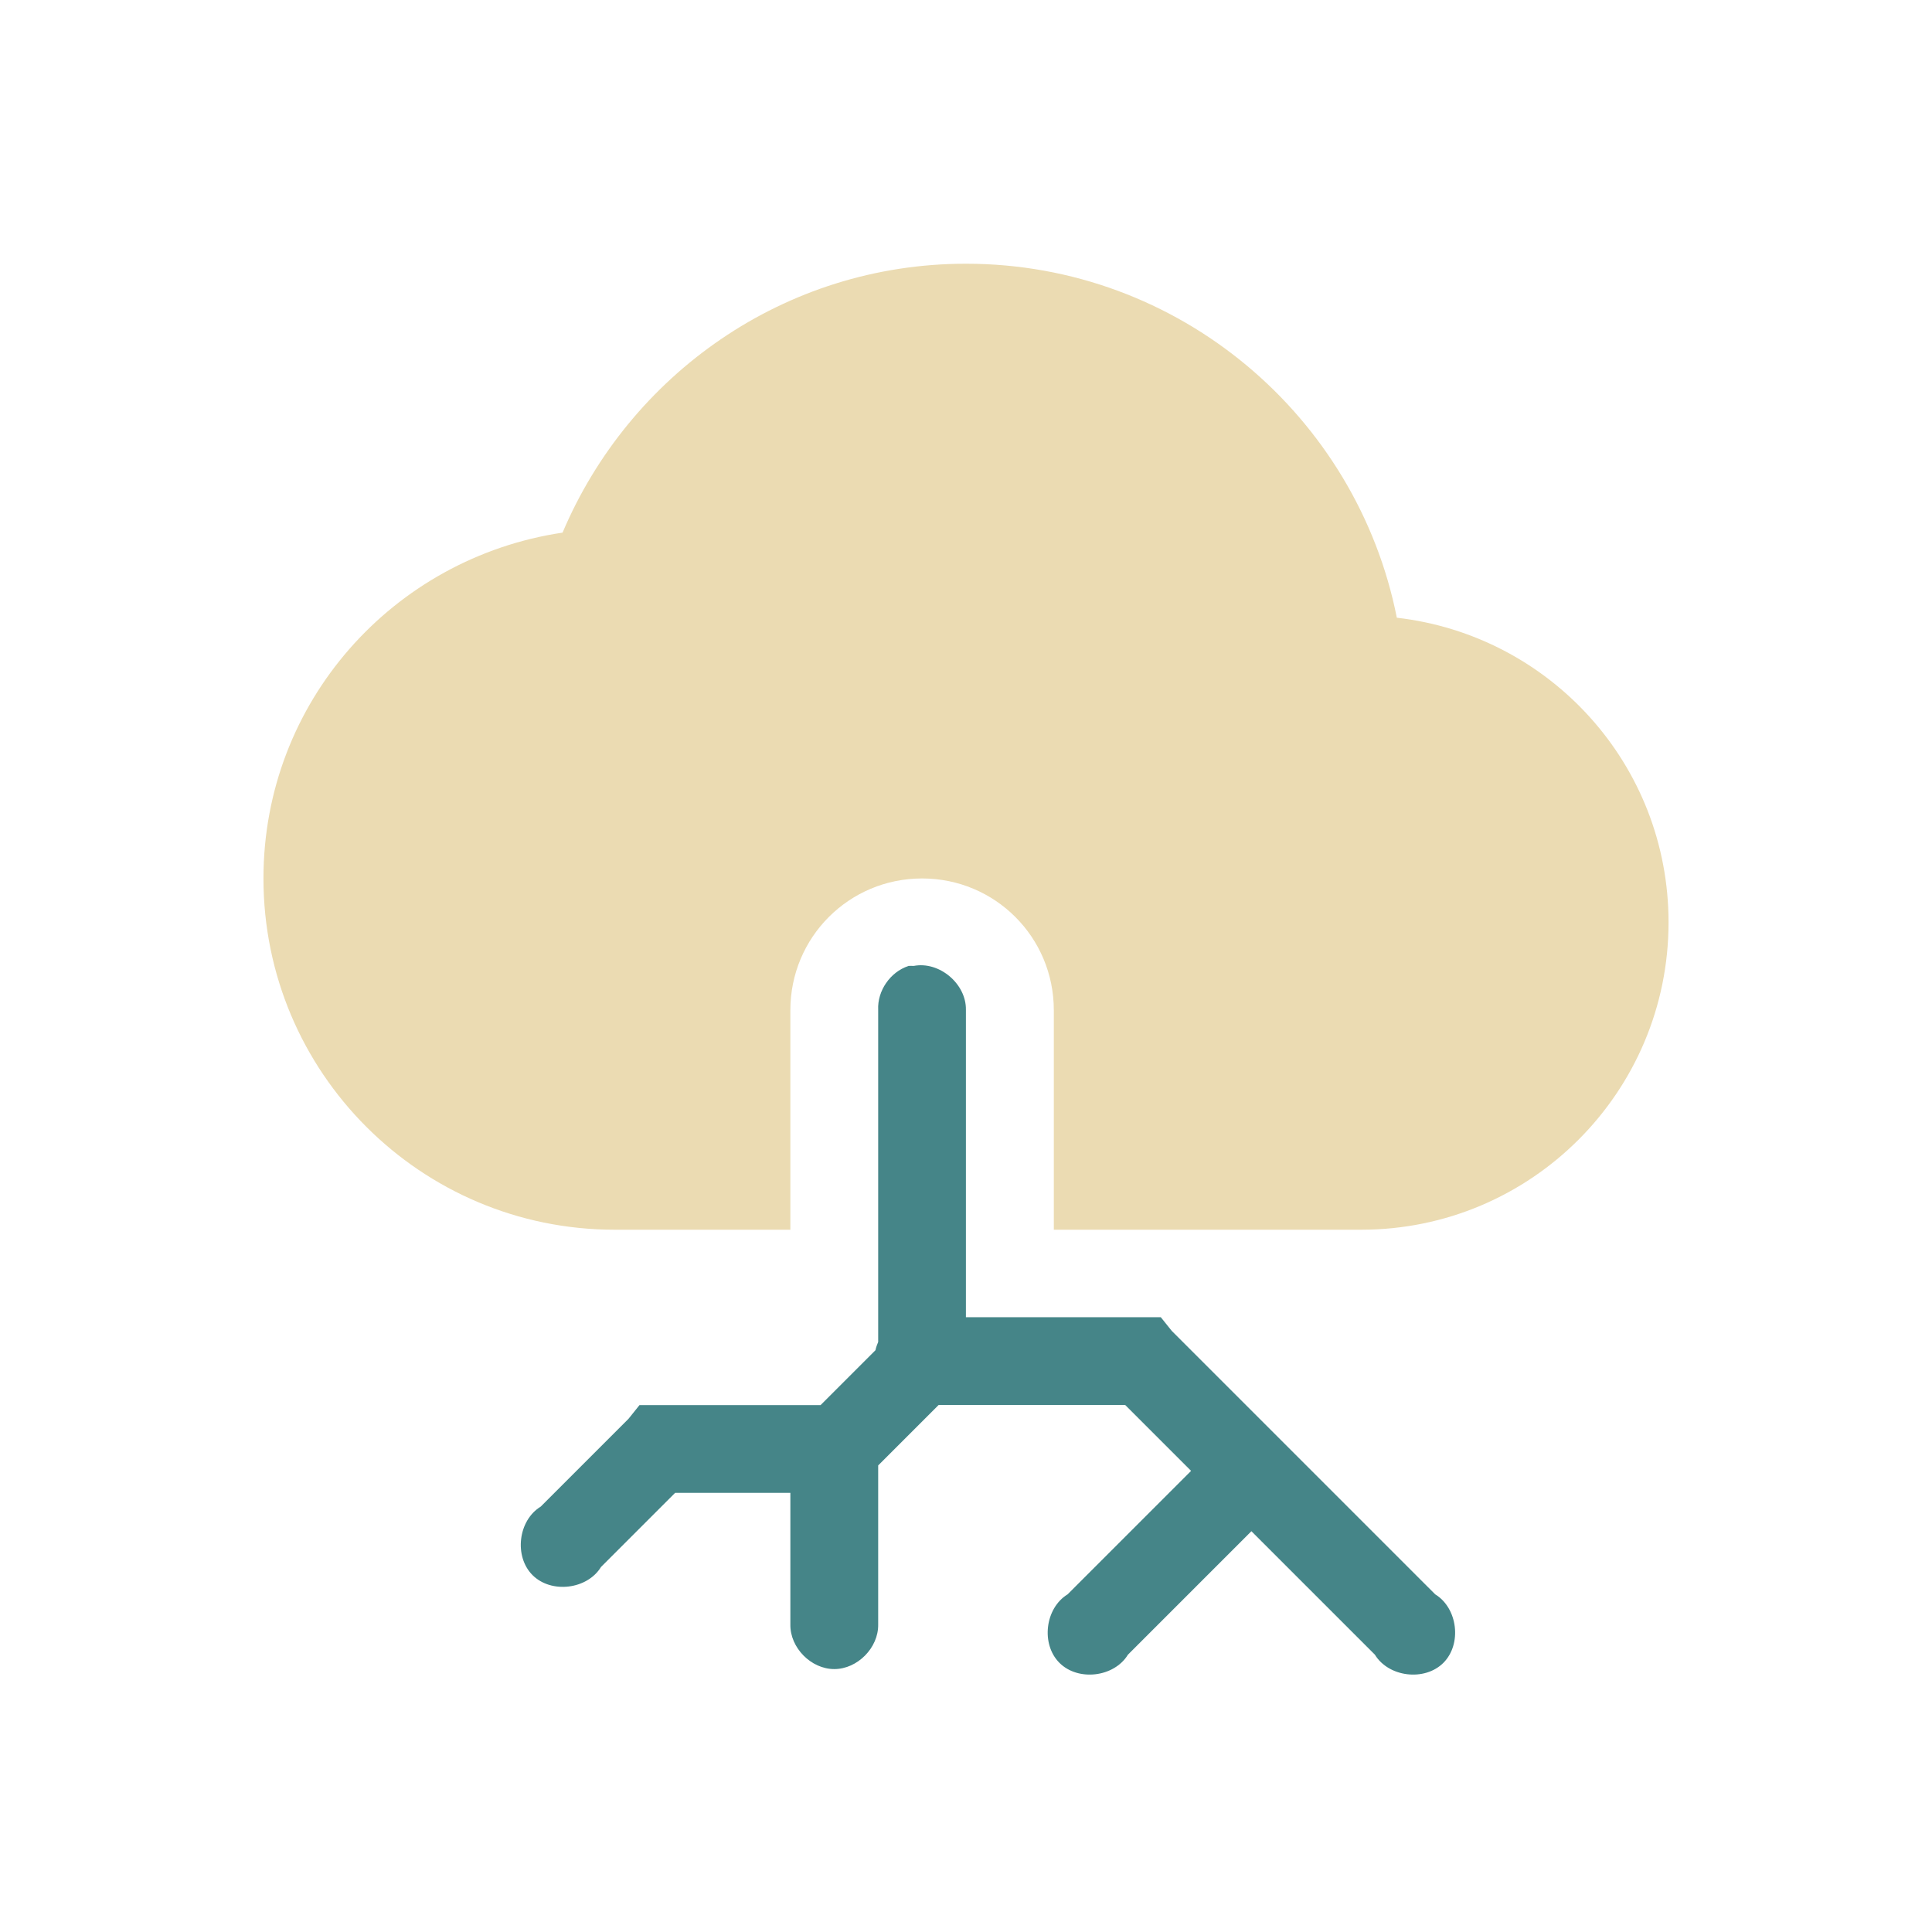
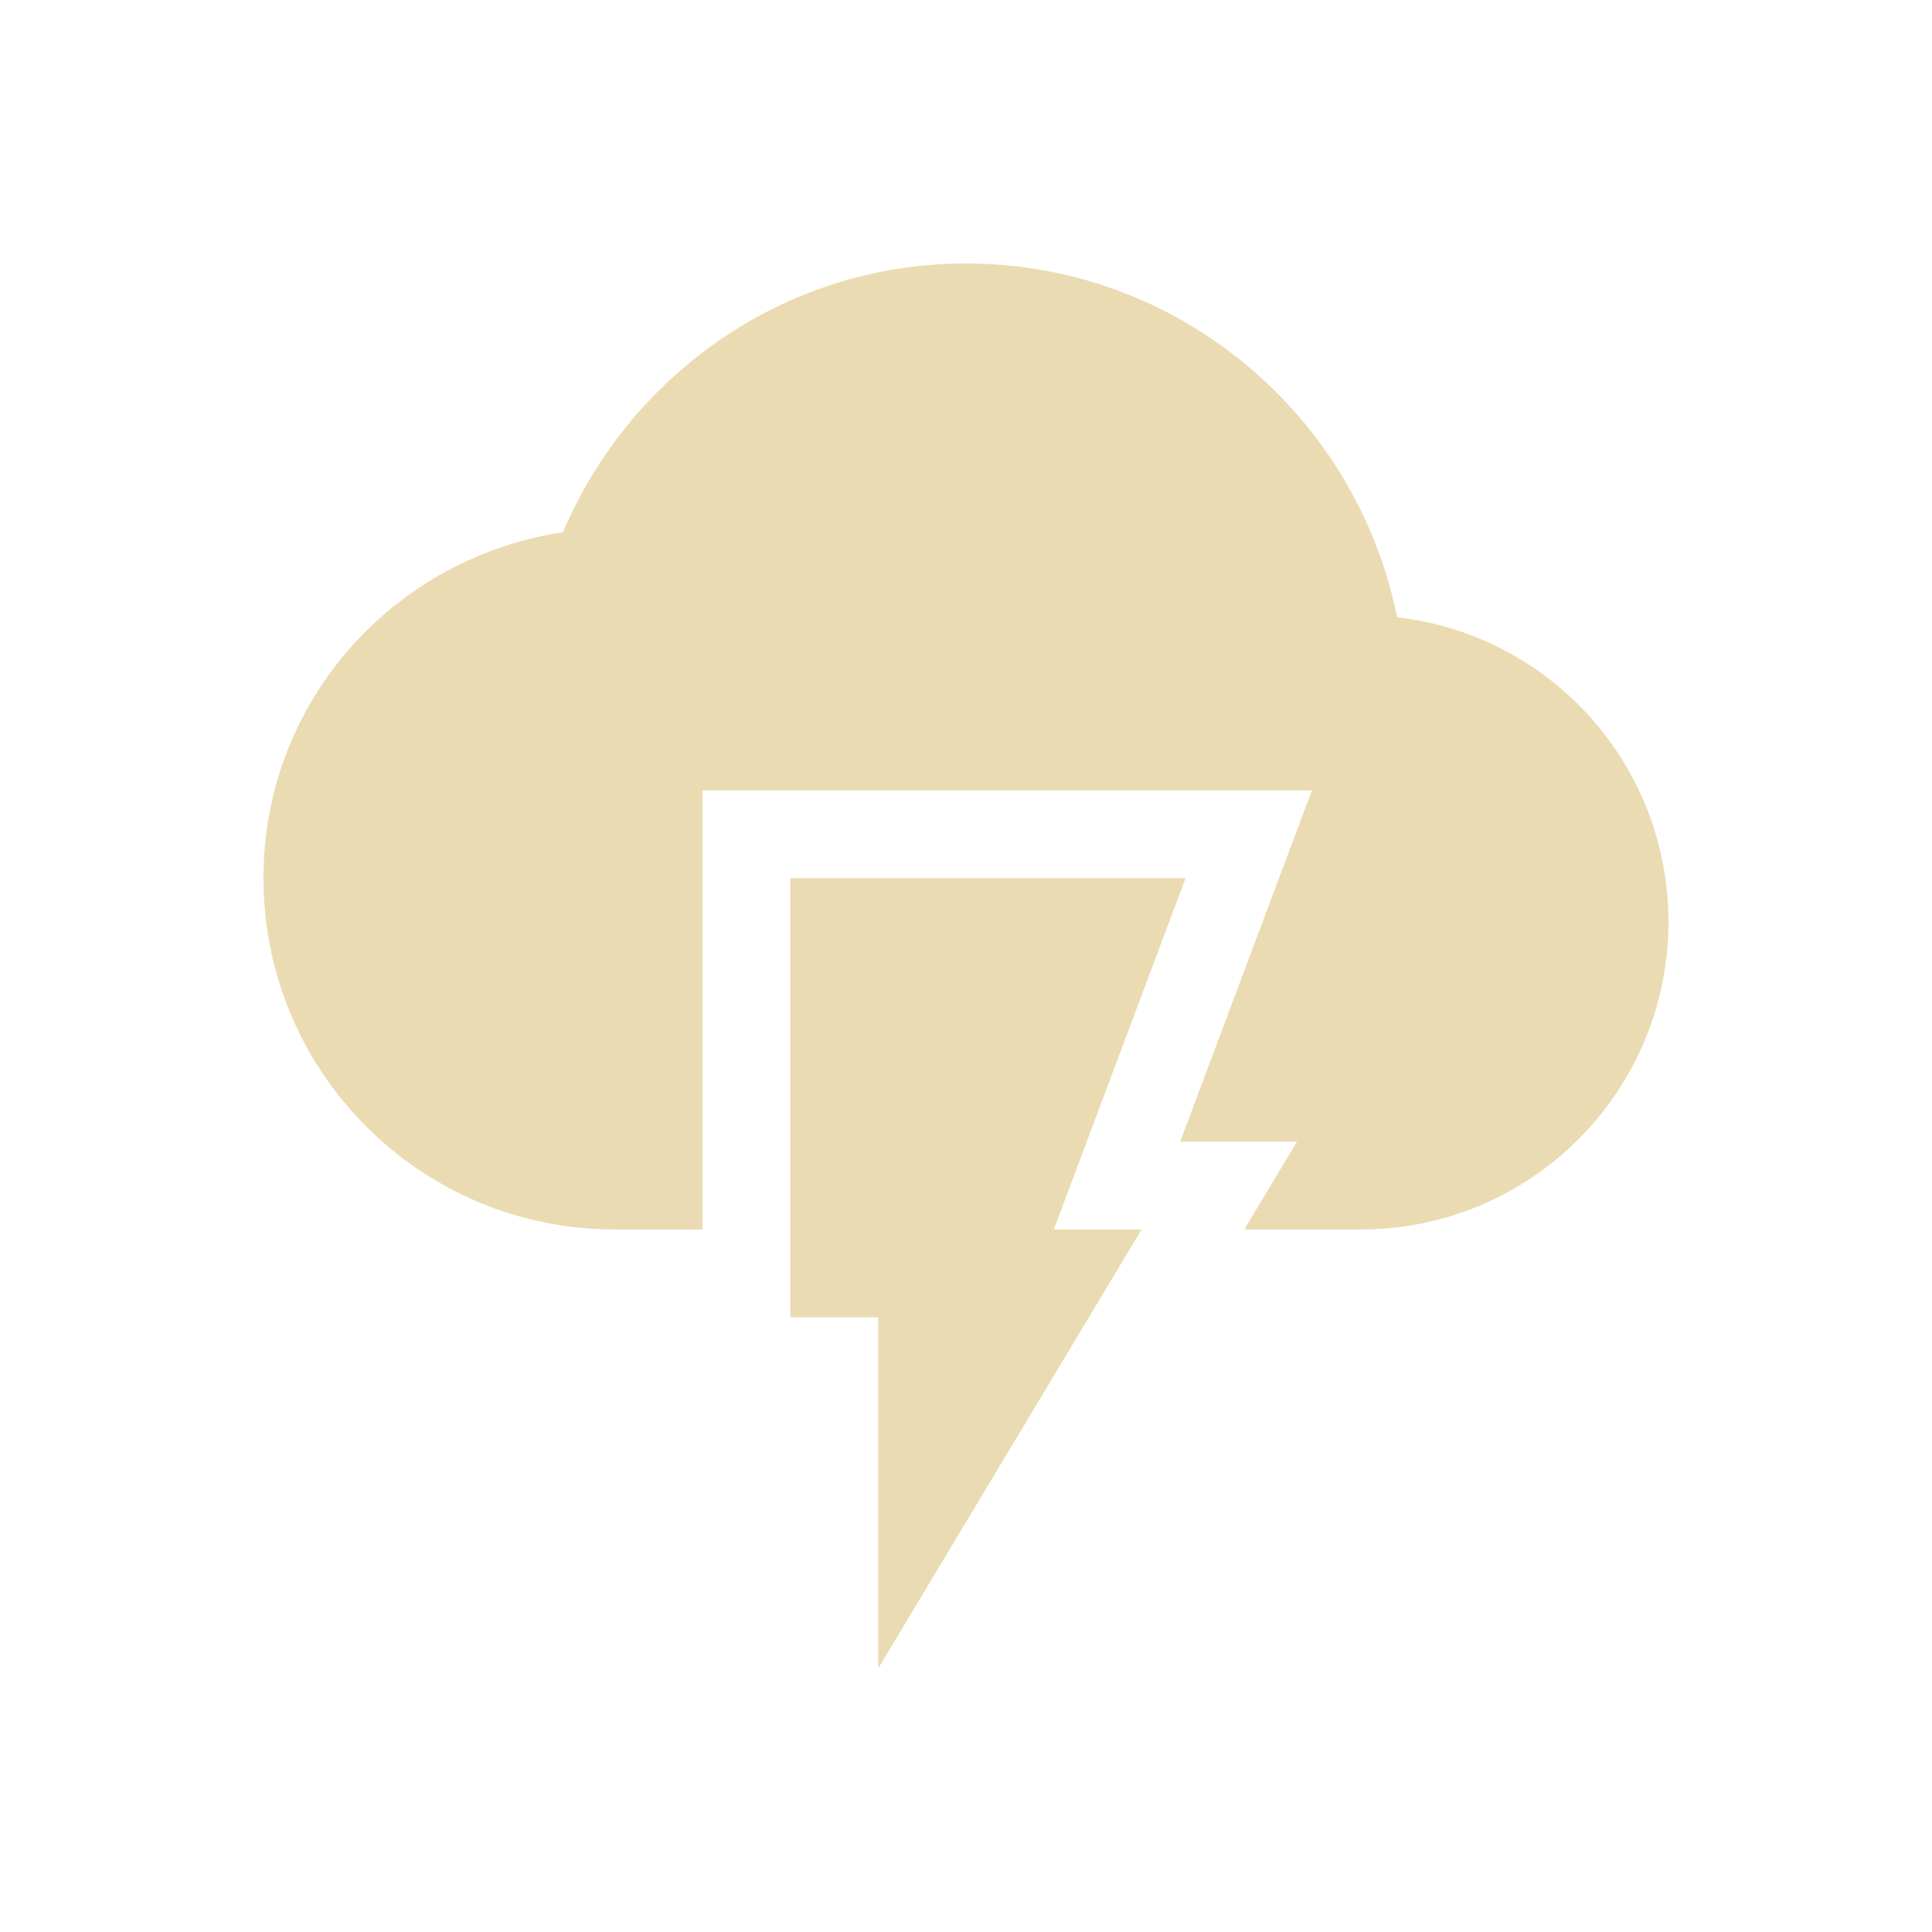
<svg xmlns="http://www.w3.org/2000/svg" width="22" height="22" version="1.1">
  <defs>
-     <style id="current-color-scheme" type="text/css">
-    .ColorScheme-Text { color:#ebdbb2; } .ColorScheme-Highlight { color:#458588; }
-   </style>
+     <style id="current-color-scheme" type="text/css">.ColorScheme-Text { color:#ebdbb2; } .ColorScheme-Highlight { color:#458588; } .ColorScheme-NeutralText { color:#fe8019; } .ColorScheme-PositiveText { color:#689d6a; } .ColorScheme-NegativeText { color:#fb4934; }</style>
  </defs>
-   <g transform="translate(-129,-705.2899)">
-     <path style="fill:currentColor" class="ColorScheme-Text" d="m 140,708.293 c -2.071,0 -3.835,1.268 -4.594,3.062 -1.928,0.287 -3.406,1.93 -3.406,3.938 0,2.209 1.791,4 4,4 l 2,0 0,-2.5 c 0,-0.831 0.669,-1.5 1.5,-1.5 0.831,0 1.5,0.669 1.5,1.5 l 0,2.5 3.5,0 c 1.933,0 3.5,-1.567 3.5,-3.5 0,-1.797 -1.351,-3.269 -3.094,-3.469 -0.455,-2.293 -2.479,-4.031 -4.906,-4.031 z" />
-     <path style="fill:currentColor" class="ColorScheme-Highlight" d="m 139.344,716.29 c -0.207,0.068 -0.355,0.283 -0.344,0.5 l 0,3.781 c -0.013,0.03 -0.024,0.061 -0.031,0.094 l -0.625,0.625 -0.031,0 -1.812,0 -0.219,0 -0.125,0.156 -1,1 c -0.257,0.157 -0.306,0.567 -0.093,0.78 0.213,0.213 0.623,0.164 0.78,-0.093 l 0.844,-0.844 1.312,0 0,1.5 c -0.004,0.264 0.236,0.507 0.5,0.507 0.264,0 0.504,-0.243 0.5,-0.507 l 0,-1.812 0.688,-0.688 2.125,0 0.75,0.75 -1.406,1.406 c -0.257,0.157 -0.306,0.567 -0.093,0.78 0.213,0.213 0.623,0.164 0.78,-0.093 l 1.406,-1.406 1.406,1.406 c 0.157,0.257 0.567,0.306 0.78,0.093 0.213,-0.213 0.164,-0.623 -0.093,-0.78 l -3,-3 -0.125,-0.156 -0.219,0 -2,0 0,-3.5 c 0.005,-0.296 -0.303,-0.556 -0.594,-0.5 -0.021,-10e-4 -0.042,-10e-4 -0.062,0 z" />
-   </g>
+   <path class="ColorScheme-Text" d="m11 3c-2.07 0-3.83 1.271-4.59 3.061-1.93 0.29-3.41 1.929-3.41 3.939 0 2.21 1.79 4 4 4h1v-5h6.939l-1.5 4h1.33l-0.6 1h1.33c1.93 0 3.5-1.57 3.5-3.5 0-1.8-1.35-3.271-3.09-3.471-0.46-2.29-2.48-4.029-4.91-4.029zm-2 7v5h1v4l3-5h-1l1.5-4z" fill="currentColor" />
</svg>
